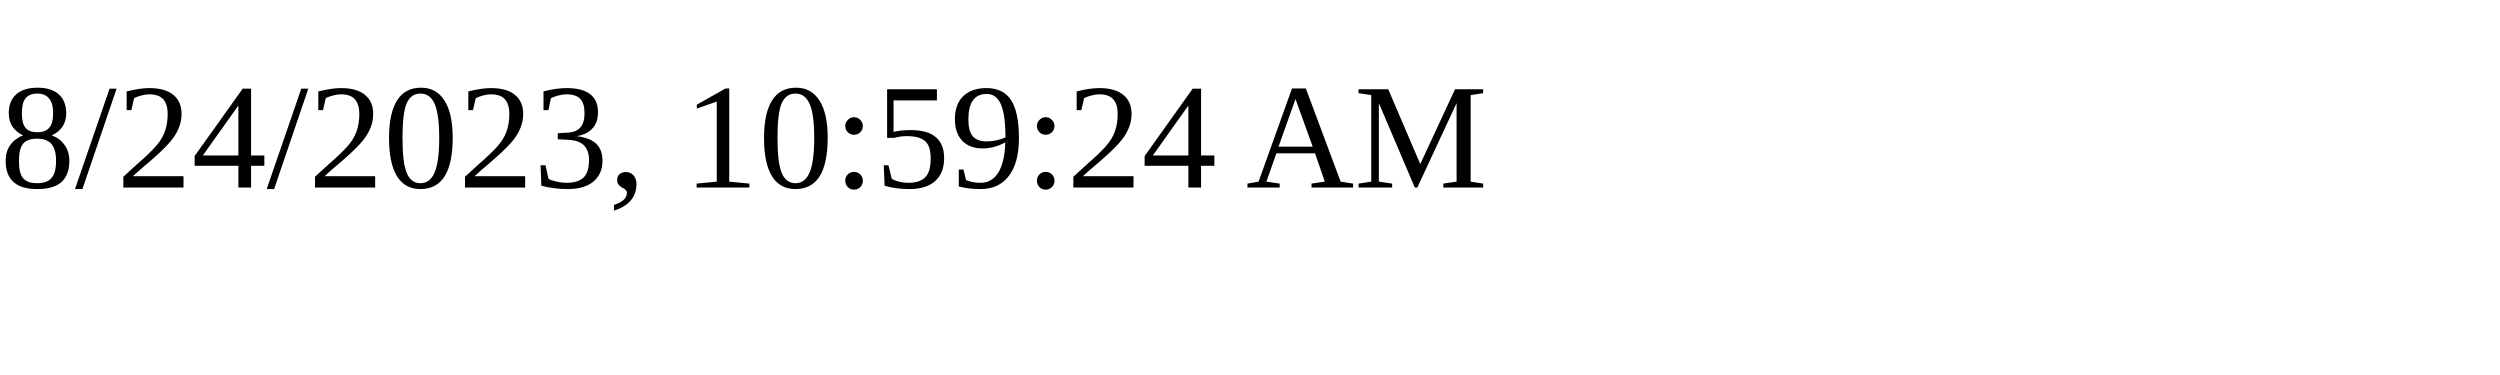
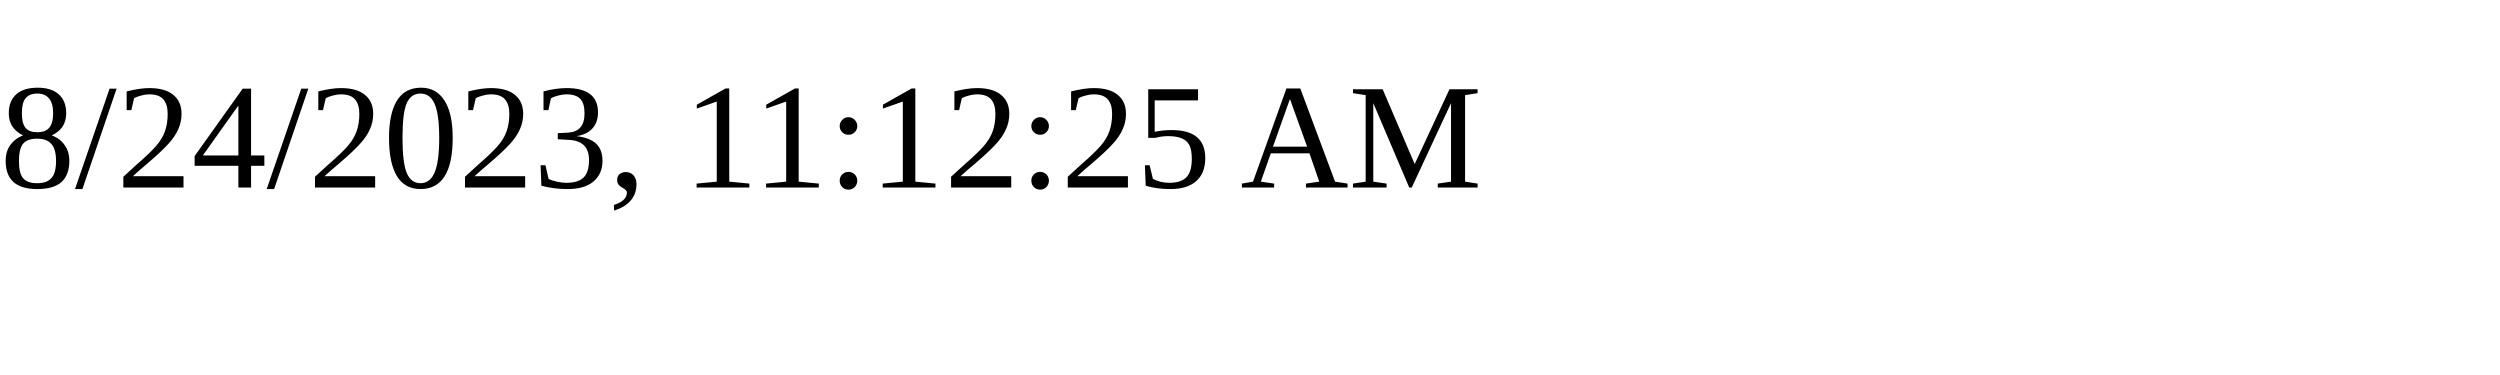
<svg xmlns="http://www.w3.org/2000/svg" height="30" width="200">
-   <text x="0" y="15">8/24/2023, 10:59:24 AM</text>
+   <text x="0" y="15">8/24/2023, 11:12:25 AM</text>
</svg>
